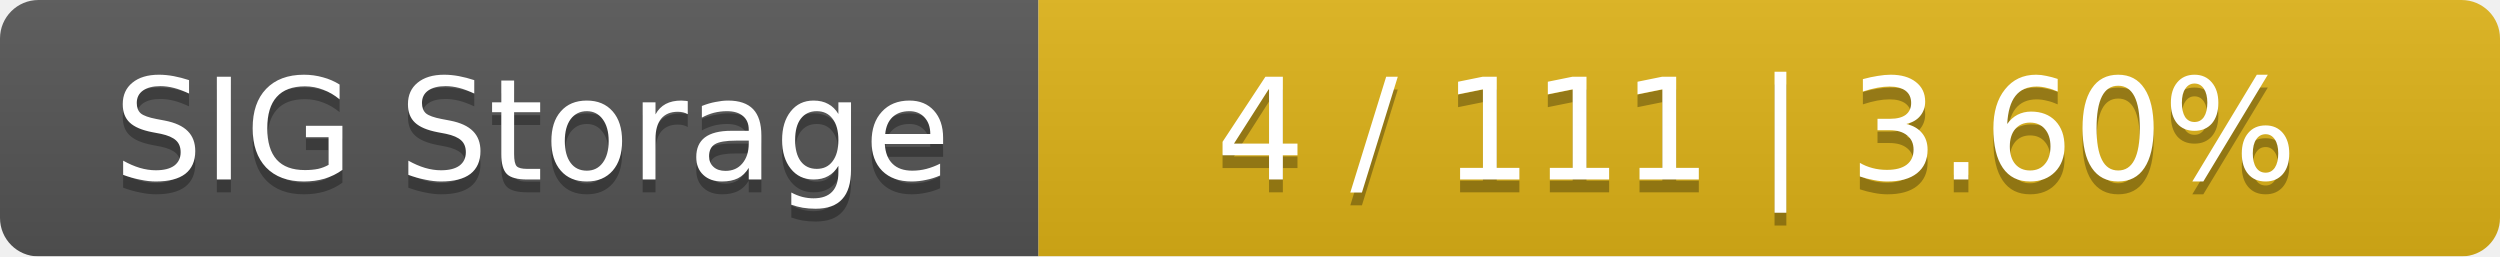
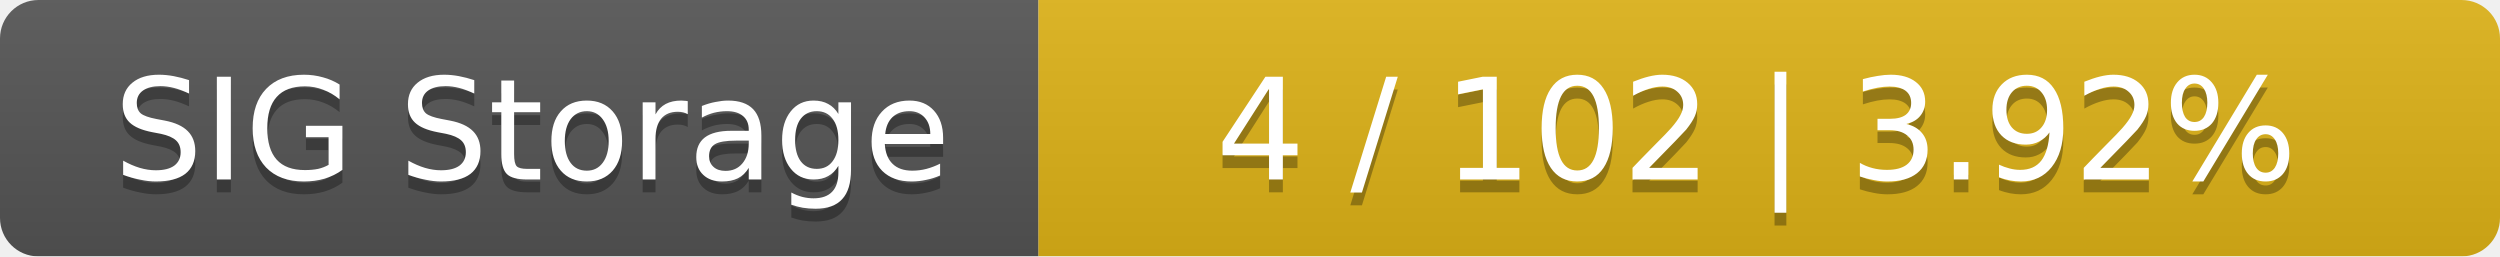
<svg xmlns="http://www.w3.org/2000/svg" width="195" height="20">
  <linearGradient id="smooth" x2="0" y2="100%">
    <stop offset="0" stop-color="#bbb" stop-opacity=".1" />
    <stop offset="1" stop-opacity=".1" />
  </linearGradient>
  <mask id="round">
    <rect width="195" height="20" rx="3" fill="#fff" />
  </mask>
  <g mask="url(#round)">
    <rect width="81" height="20" fill="#555" />
    <rect x="81" width="114" height="20" fill="#dfb317" />
    <rect width="195" height="20" fill="url(#smooth)" />
  </g>
  <g fill="#fff" text-anchor="middle" font-family="DejaVu Sans,Verdana,Geneva,sans-serif" font-size="11">
    <text x="41.5" y="15" fill="#010101" fill-opacity=".3">SIG Storage</text>
    <text x="41.5" y="14">SIG Storage</text>
-     <text x="137" y="15" fill="#010101" fill-opacity=".3">4 / 111    |    3.60%</text>
-     <text x="137" y="14">4 / 111    |    3.60%</text>
+     <text x="137" y="15" fill="#010101" fill-opacity=".3">4 / 102    |    3.92%</text>
+     <text x="137" y="14">4 / 102    |    3.92%</text>
  </g>
</svg>
